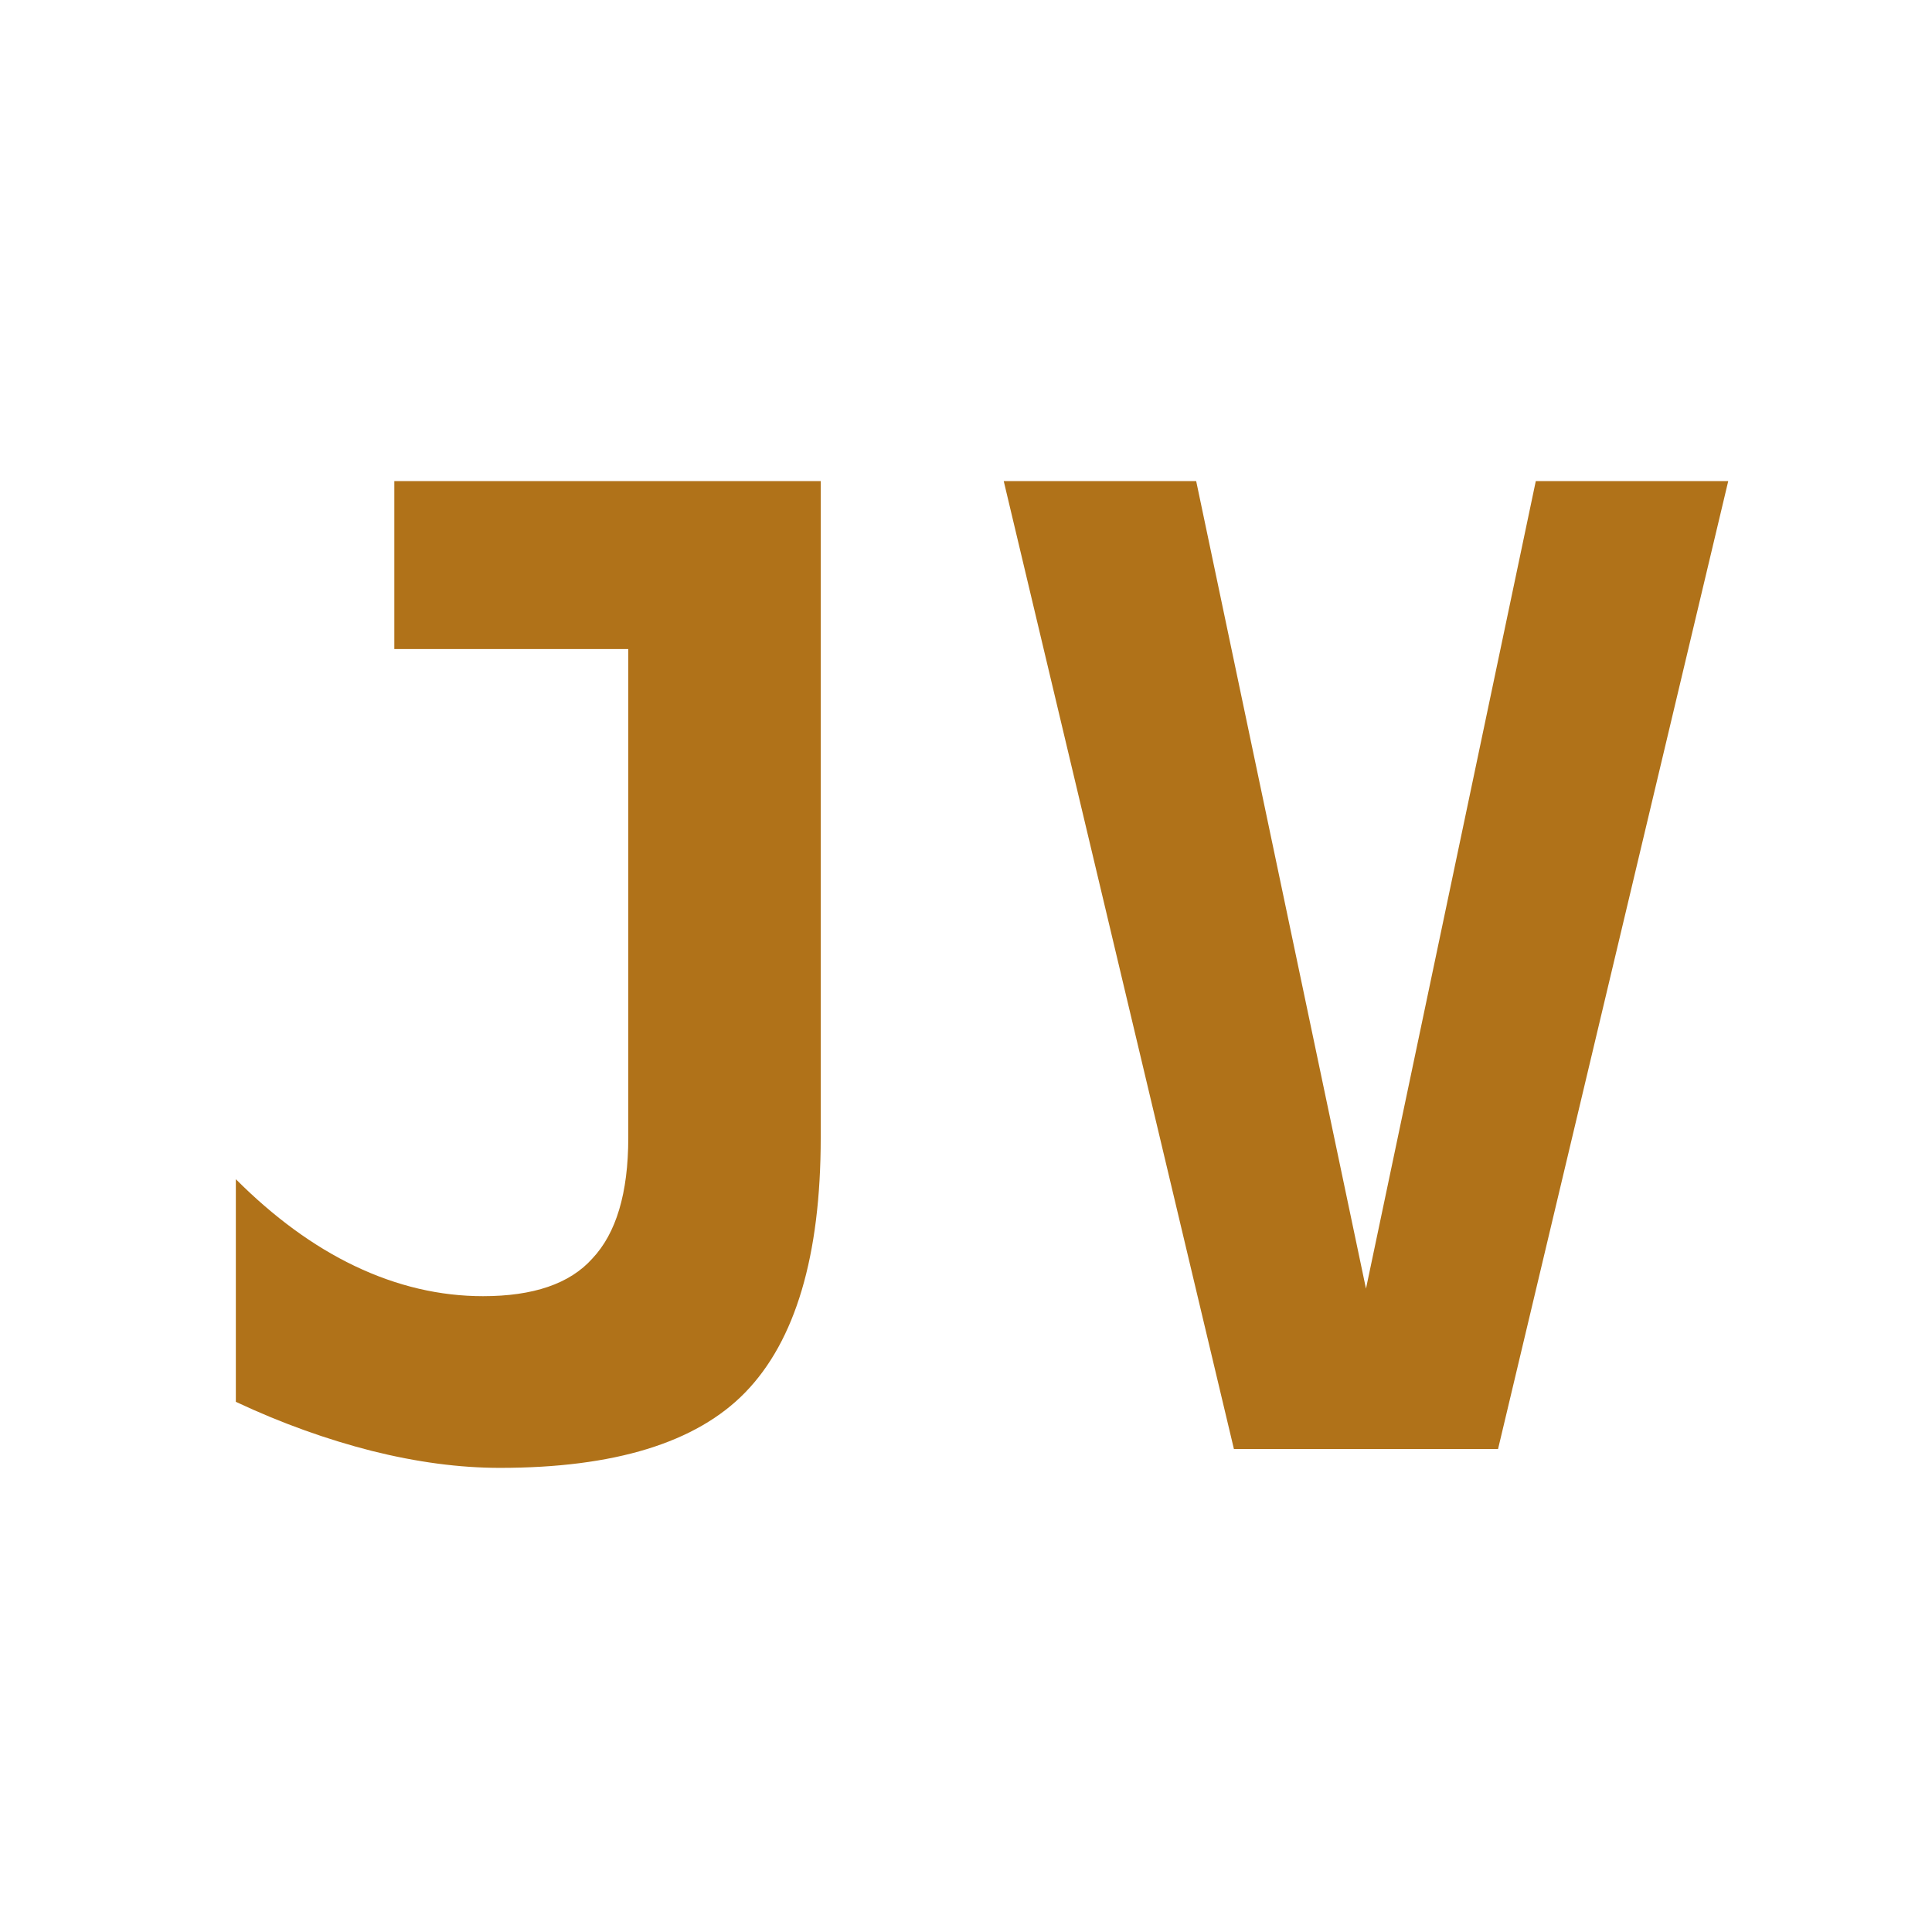
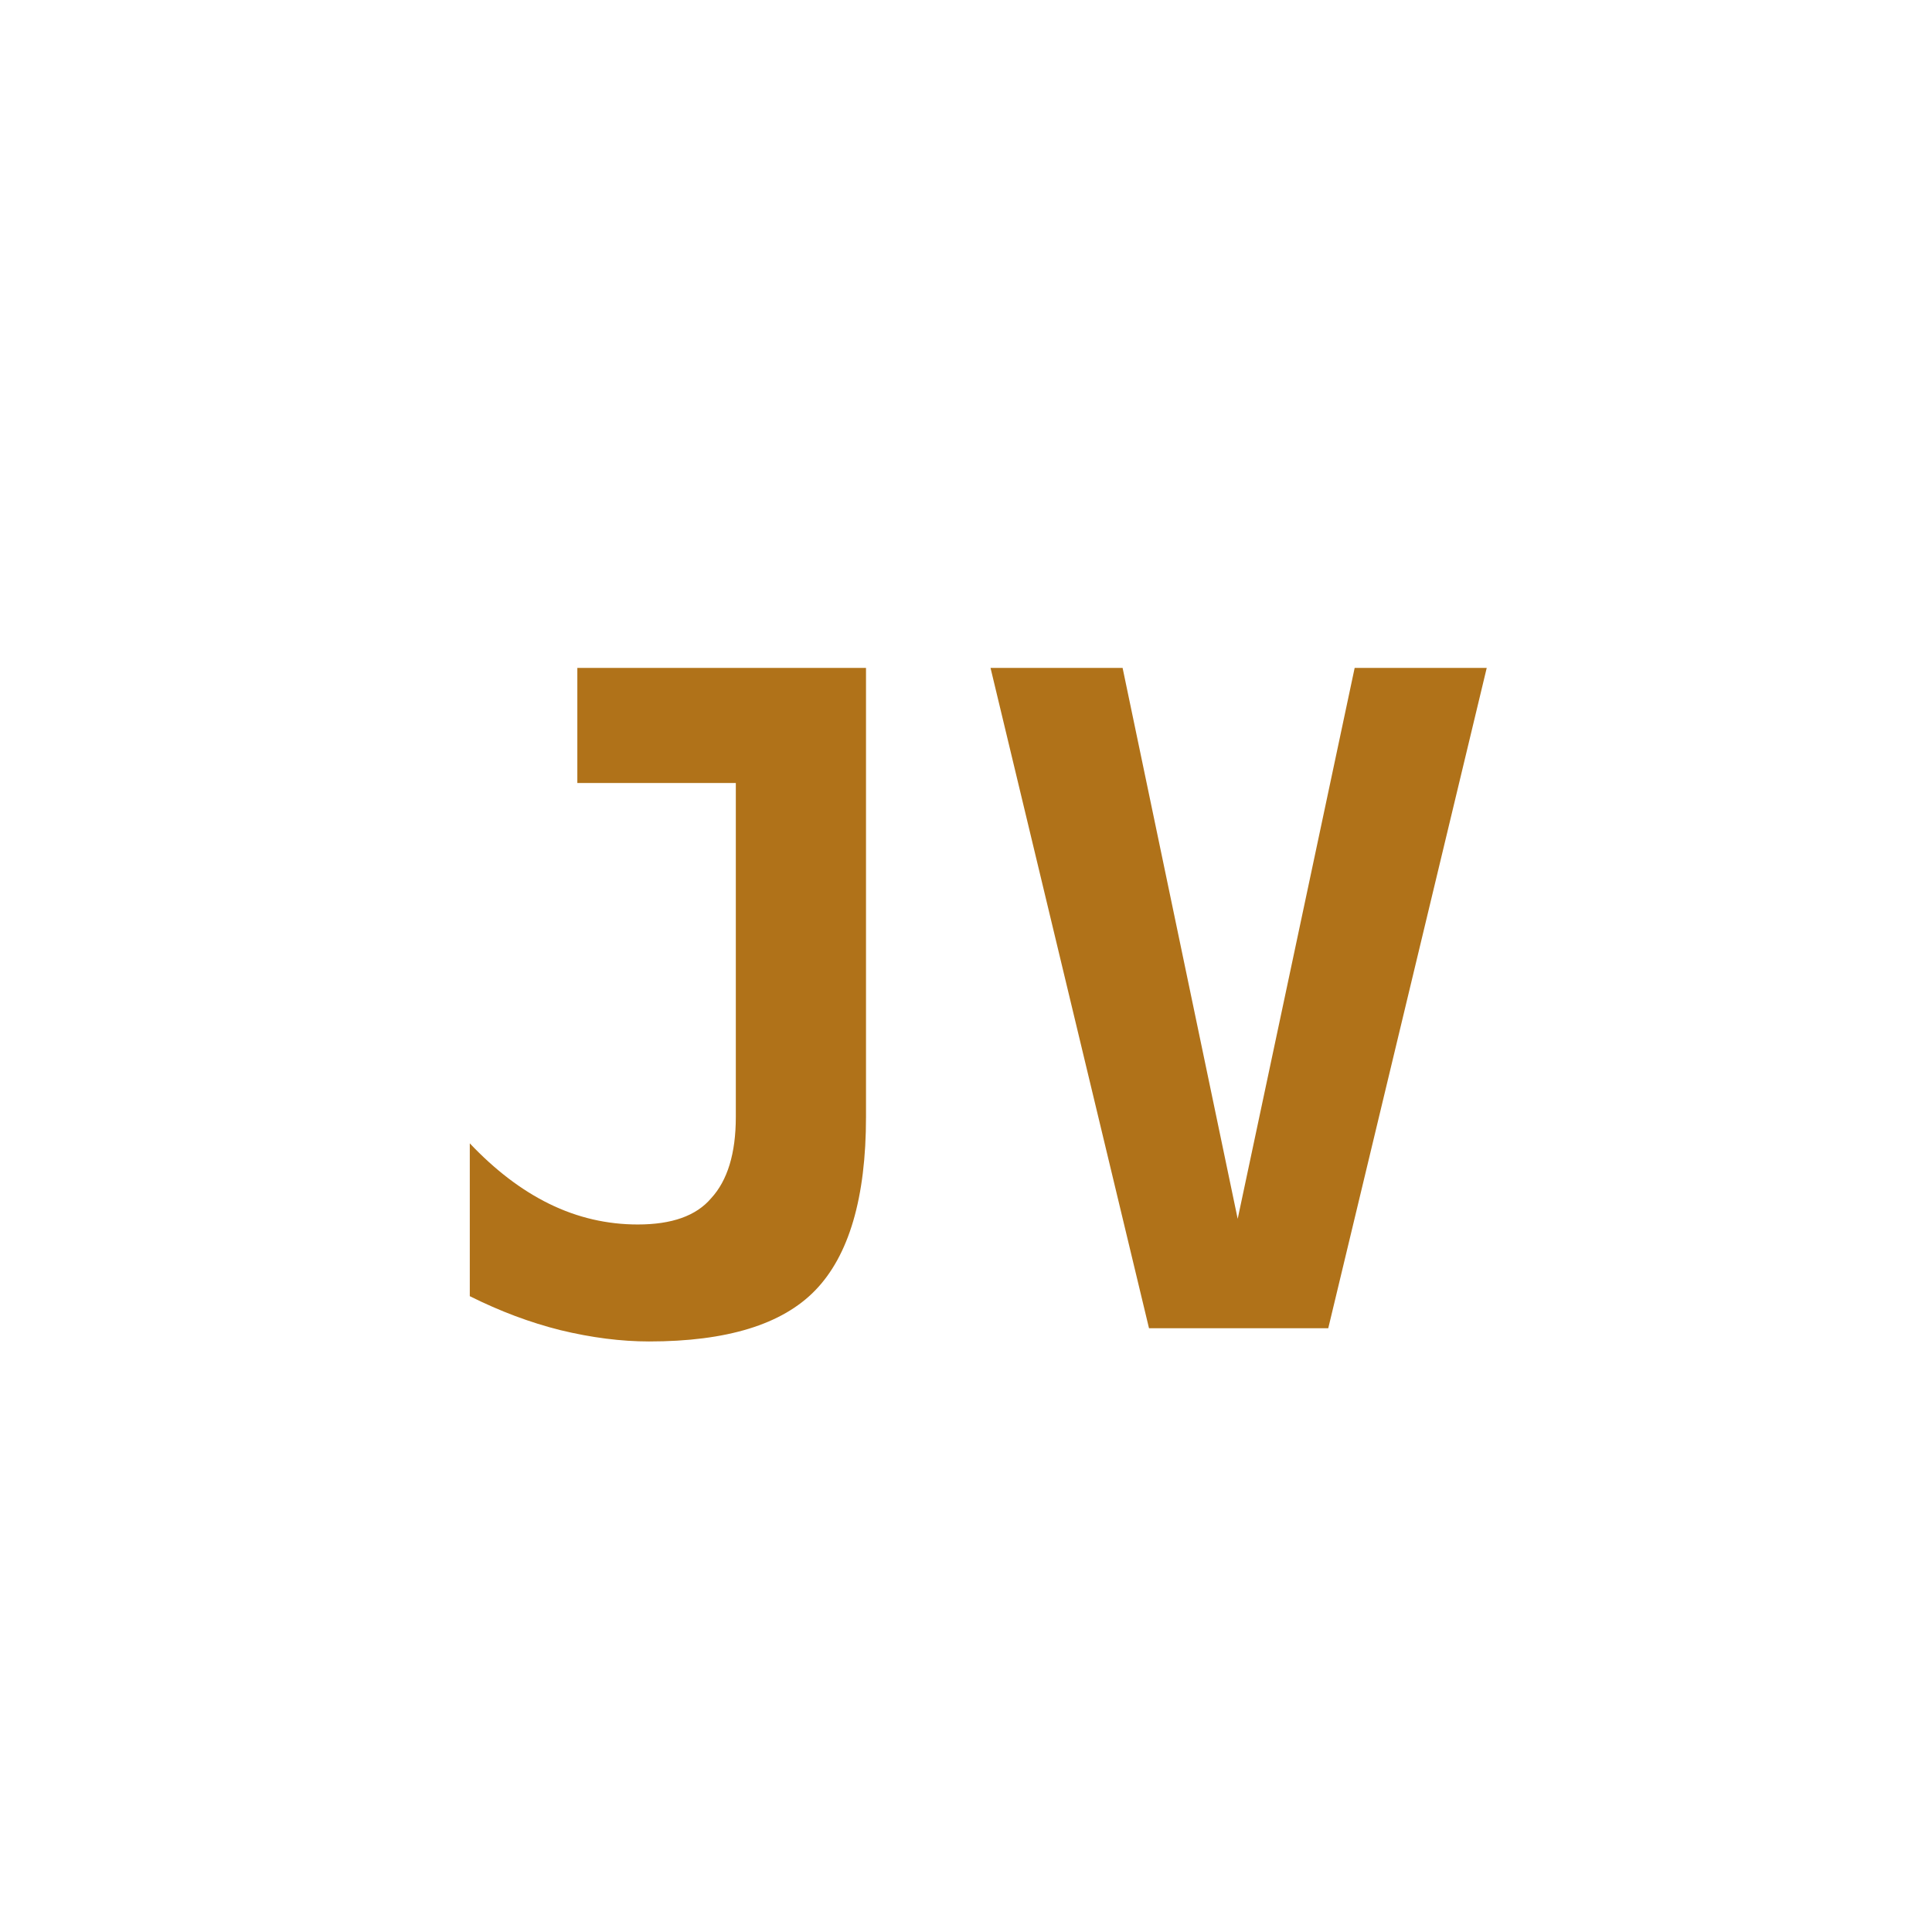
<svg xmlns="http://www.w3.org/2000/svg" width="16" height="16">
-   <text x="8" y="12.0" text-anchor="middle" font-family="monospace" font-size="11.0" font-weight="bold" fill="#B07219">JV</text>
+   <text x="8" y="11.0" text-anchor="middle" font-family="monospace" font-size="7.5" font-weight="bold" fill="#B07219">JV</text>
</svg>
